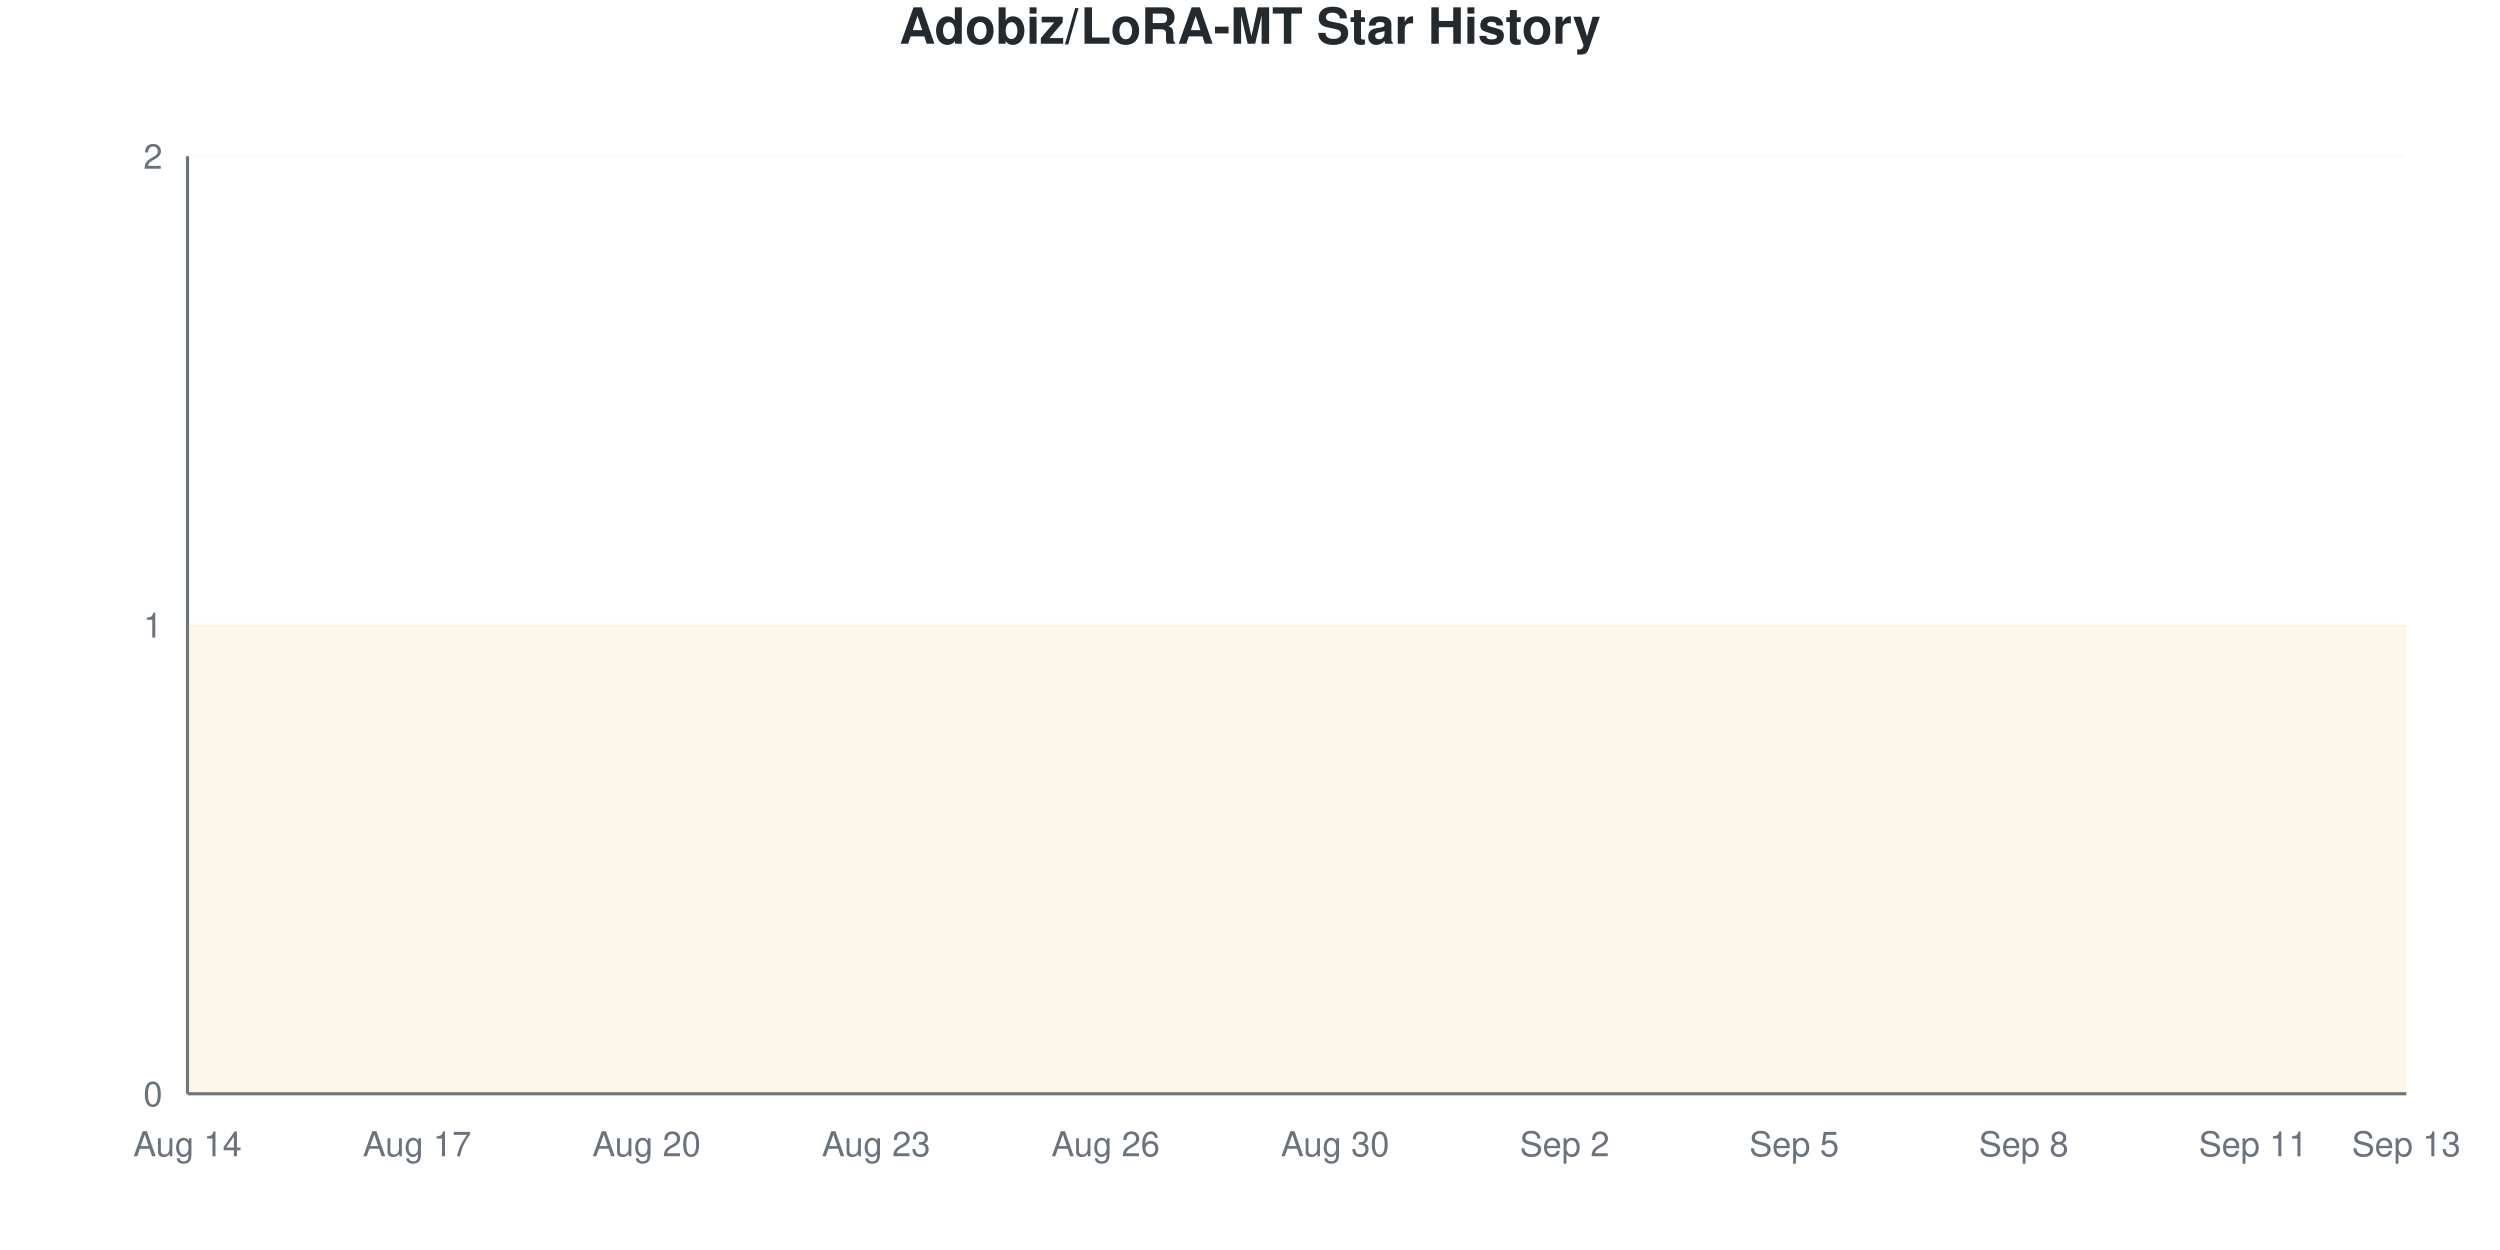
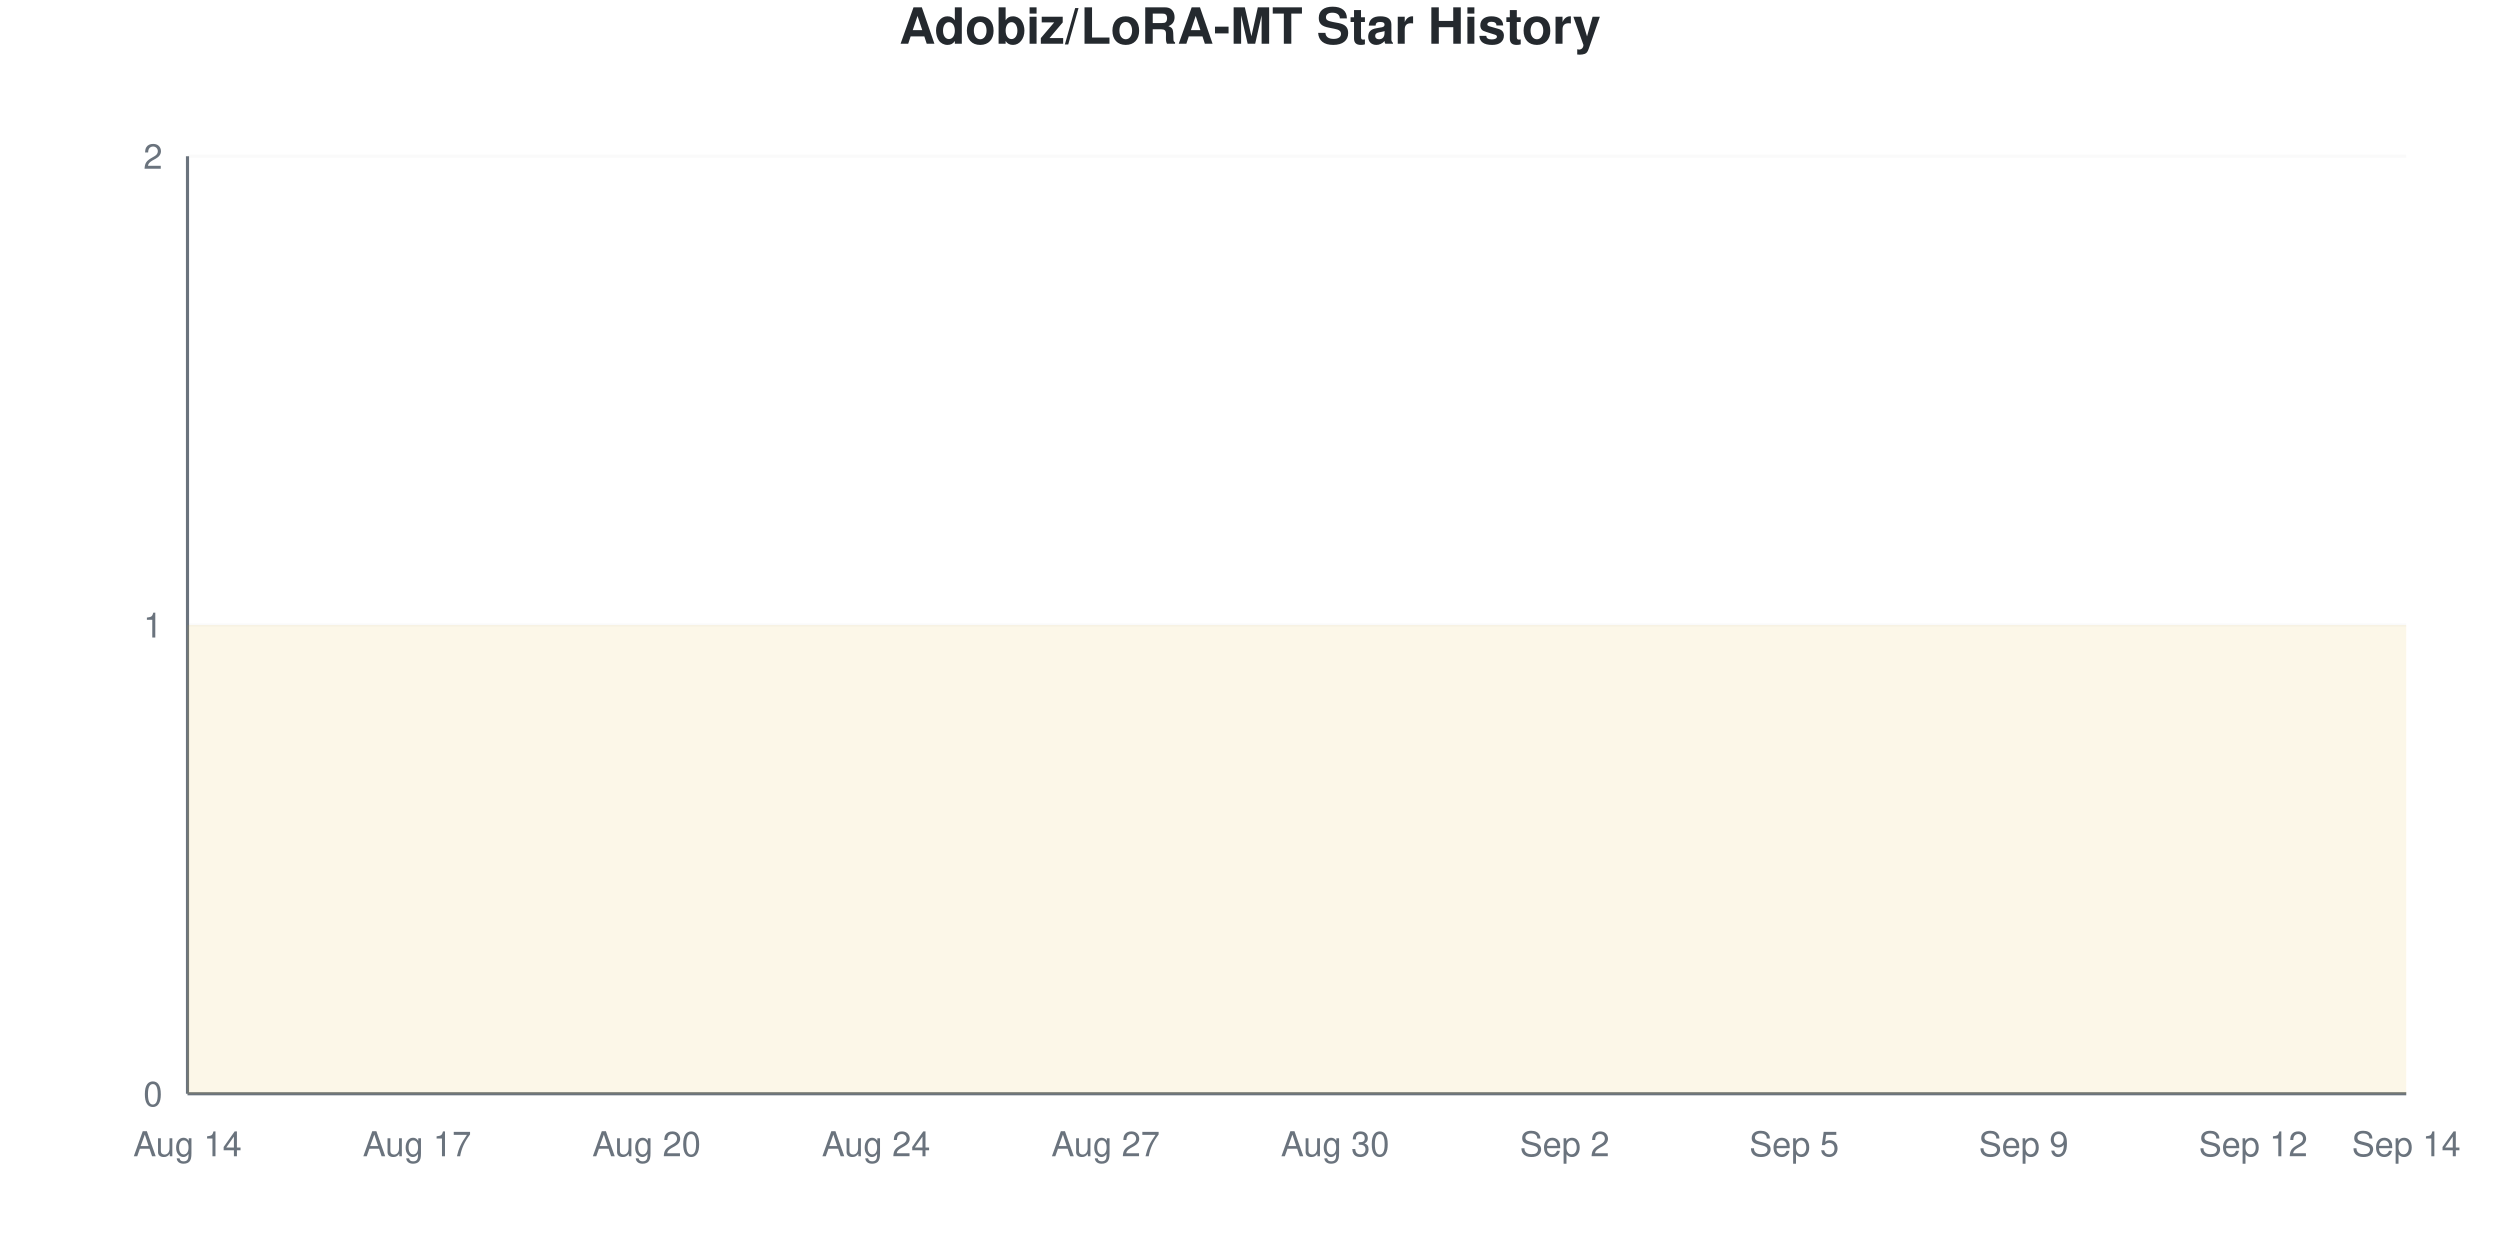
<svg xmlns="http://www.w3.org/2000/svg" viewBox="0 0 800 400" width="800" height="400">
  <style>
    @keyframes drawLine {
      to { stroke-dashoffset: 0; }
    }
    @keyframes fadeInPoint {
      from { opacity: 0; }
      to { opacity: 1; }
    }
    .data-line-0 {
      stroke-dasharray: 1290;
      stroke-dashoffset: 1290;
      animation: drawLine 2s ease-out forwards;
    }
    .data-point {
      opacity: 0;
      animation: fadeInPoint 0.5s ease-out forwards;
    }
    .chart-bg { fill: #fff; }
    .chart-text { fill: #24292e; }
    .chart-muted { fill: #6a737d; }
    .chart-grid { stroke: #eee; }
    .chart-axis { stroke: #6a737d; }
    @media (prefers-color-scheme: dark) {
      .chart-bg { fill: #0d1117; }
      .chart-text { fill: #e6edf3; }
      .chart-muted { fill: #8b949e; }
      .chart-grid { stroke: #21262d; }
      .chart-axis { stroke: #8b949e; }
    }
  </style>
  <rect width="800" height="400" class="chart-bg" />
  <text x="400" y="14" text-anchor="middle" class="chart-text" font-size="16" font-weight="bold" font-family="-apple-system, BlinkMacSystemFont, 'Segoe UI', Helvetica, Arial, sans-serif">Adobiz/LoRA-MT Star History</text>
  <g class="grid">
    <line x1="60" y1="350" x2="770" y2="350" class="chart-grid" stroke-opacity="0.3" />
    <text x="52" y="354" text-anchor="end" class="chart-muted" font-size="11" font-family="-apple-system, BlinkMacSystemFont, 'Segoe UI', Helvetica, Arial, sans-serif">0</text>
    <line x1="60" y1="200" x2="770" y2="200" class="chart-grid" stroke-opacity="0.3" />
    <text x="52" y="204" text-anchor="end" class="chart-muted" font-size="11" font-family="-apple-system, BlinkMacSystemFont, 'Segoe UI', Helvetica, Arial, sans-serif">1</text>
    <line x1="60" y1="50" x2="770" y2="50" class="chart-grid" stroke-opacity="0.3" />
    <text x="52" y="54" text-anchor="end" class="chart-muted" font-size="11" font-family="-apple-system, BlinkMacSystemFont, 'Segoe UI', Helvetica, Arial, sans-serif">2</text>
  </g>
  <g class="milestones">
    
  </g>
  <g class="x-axis">
    <text x="60" y="370" text-anchor="middle" class="chart-muted" font-size="11" font-family="-apple-system, BlinkMacSystemFont, 'Segoe UI', Helvetica, Arial, sans-serif">Aug 14</text>
    <text x="133.448" y="370" text-anchor="middle" class="chart-muted" font-size="11" font-family="-apple-system, BlinkMacSystemFont, 'Segoe UI', Helvetica, Arial, sans-serif">Aug 17</text>
    <text x="206.897" y="370" text-anchor="middle" class="chart-muted" font-size="11" font-family="-apple-system, BlinkMacSystemFont, 'Segoe UI', Helvetica, Arial, sans-serif">Aug 20</text>
-     <text x="280.345" y="370" text-anchor="middle" class="chart-muted" font-size="11" font-family="-apple-system, BlinkMacSystemFont, 'Segoe UI', Helvetica, Arial, sans-serif">Aug 23</text>
-     <text x="353.793" y="370" text-anchor="middle" class="chart-muted" font-size="11" font-family="-apple-system, BlinkMacSystemFont, 'Segoe UI', Helvetica, Arial, sans-serif">Aug 26</text>
+     <text x="280.345" y="370" text-anchor="middle" class="chart-muted" font-size="11" font-family="-apple-system, BlinkMacSystemFont, 'Segoe UI', Helvetica, Arial, sans-serif">Aug 24</text>
+     <text x="353.793" y="370" text-anchor="middle" class="chart-muted" font-size="11" font-family="-apple-system, BlinkMacSystemFont, 'Segoe UI', Helvetica, Arial, sans-serif">Aug 27</text>
    <text x="427.241" y="370" text-anchor="middle" class="chart-muted" font-size="11" font-family="-apple-system, BlinkMacSystemFont, 'Segoe UI', Helvetica, Arial, sans-serif">Aug 30</text>
    <text x="500.69" y="370" text-anchor="middle" class="chart-muted" font-size="11" font-family="-apple-system, BlinkMacSystemFont, 'Segoe UI', Helvetica, Arial, sans-serif">Sep 2</text>
    <text x="574.138" y="370" text-anchor="middle" class="chart-muted" font-size="11" font-family="-apple-system, BlinkMacSystemFont, 'Segoe UI', Helvetica, Arial, sans-serif">Sep 5</text>
-     <text x="647.586" y="370" text-anchor="middle" class="chart-muted" font-size="11" font-family="-apple-system, BlinkMacSystemFont, 'Segoe UI', Helvetica, Arial, sans-serif">Sep 8</text>
-     <text x="721.034" y="370" text-anchor="middle" class="chart-muted" font-size="11" font-family="-apple-system, BlinkMacSystemFont, 'Segoe UI', Helvetica, Arial, sans-serif">Sep 11</text>
-     <text x="770" y="370" text-anchor="middle" class="chart-muted" font-size="11" font-family="-apple-system, BlinkMacSystemFont, 'Segoe UI', Helvetica, Arial, sans-serif">Sep 13</text>
+     <text x="647.586" y="370" text-anchor="middle" class="chart-muted" font-size="11" font-family="-apple-system, BlinkMacSystemFont, 'Segoe UI', Helvetica, Arial, sans-serif">Sep 9</text>
+     <text x="721.034" y="370" text-anchor="middle" class="chart-muted" font-size="11" font-family="-apple-system, BlinkMacSystemFont, 'Segoe UI', Helvetica, Arial, sans-serif">Sep 12</text>
+     <text x="770" y="370" text-anchor="middle" class="chart-muted" font-size="11" font-family="-apple-system, BlinkMacSystemFont, 'Segoe UI', Helvetica, Arial, sans-serif">Sep 14</text>
  </g>
  <line x1="60" y1="50" x2="60" y2="350" class="chart-axis" stroke-width="1" />
  <line x1="60" y1="350" x2="770" y2="350" class="chart-axis" stroke-width="1" />
  <path d="M60,350 L60,200 C68.161,200 76.322,200 84.483,200 C92.644,200 100.805,200 108.966,200 C117.126,200 125.287,200 133.448,200 C141.609,200 149.77,200 157.931,200 C166.092,200 174.253,200 182.414,200 C190.575,200 198.736,200 206.897,200 C215.057,200 223.218,200 231.379,200 C239.54,200 247.701,200 255.862,200 C264.023,200 272.184,200 280.345,200 C288.506,200 296.667,200 304.828,200 C312.989,200 321.149,200 329.31,200 C337.471,200 345.632,200 353.793,200 C361.954,200 370.115,200 378.276,200 C386.437,200 394.598,200 402.759,200 C410.92,200 419.08,200 427.241,200 C435.402,200 443.563,200 451.724,200 C459.885,200 468.046,200 476.207,200 C484.368,200 492.529,200 500.69,200 C508.851,200 517.011,200 525.172,200 C533.333,200 541.494,200 549.655,200 C557.816,200 565.977,200 574.138,200 C582.299,200 590.46,200 598.621,200 C606.782,200 614.943,200 623.103,200 C631.264,200 639.425,200 647.586,200 C655.747,200 663.908,200 672.069,200 C680.23,200 688.391,200 696.552,200 C704.713,200 712.874,200 721.034,200 C729.195,200 737.356,200 745.517,200 C753.678,200 761.839,200 770,200 L770,350 L60,350 Z" fill="#dfb317" fill-opacity="0.1" />
  <path d="M60,350 L60,200 C68.161,200 76.322,200 84.483,200 C92.644,200 100.805,200 108.966,200 C117.126,200 125.287,200 133.448,200 C141.609,200 149.77,200 157.931,200 C166.092,200 174.253,200 182.414,200 C190.575,200 198.736,200 206.897,200 C215.057,200 223.218,200 231.379,200 C239.54,200 247.701,200 255.862,200 C264.023,200 272.184,200 280.345,200 C288.506,200 296.667,200 304.828,200 C312.989,200 321.149,200 329.31,200 C337.471,200 345.632,200 353.793,200 C361.954,200 370.115,200 378.276,200 C386.437,200 394.598,200 402.759,200 C410.92,200 419.08,200 427.241,200 C435.402,200 443.563,200 451.724,200 C459.885,200 468.046,200 476.207,200 C484.368,200 492.529,200 500.69,200 C508.851,200 517.011,200 525.172,200 C533.333,200 541.494,200 549.655,200 C557.816,200 565.977,200 574.138,200 C582.299,200 590.46,200 598.621,200 C606.782,200 614.943,200 623.103,200 C631.264,200 639.425,200 647.586,200 C655.747,200 663.908,200 672.069,200 C680.23,200 688.391,200 696.552,200 C704.713,200 712.874,200 721.034,200 C729.195,200 737.356,200 745.517,200 C753.678,200 761.839,200 770,200" fill="none" stroke="#dfb317" stroke-width="2.5" class="data-line-0" />
  <g class="points">
    <circle cx="60" cy="200" r="4" fill="#dfb317" class="data-point" style="animation-delay: 1.50s" />
    <circle cx="84.483" cy="200" r="4" fill="#dfb317" class="data-point" style="animation-delay: 1.55s" />
    <circle cx="108.966" cy="200" r="4" fill="#dfb317" class="data-point" style="animation-delay: 1.60s" />
    <circle cx="133.448" cy="200" r="4" fill="#dfb317" class="data-point" style="animation-delay: 1.65s" />
    <circle cx="157.931" cy="200" r="4" fill="#dfb317" class="data-point" style="animation-delay: 1.70s" />
    <circle cx="182.414" cy="200" r="4" fill="#dfb317" class="data-point" style="animation-delay: 1.75s" />
    <circle cx="206.897" cy="200" r="4" fill="#dfb317" class="data-point" style="animation-delay: 1.80s" />
    <circle cx="231.379" cy="200" r="4" fill="#dfb317" class="data-point" style="animation-delay: 1.85s" />
    <circle cx="255.862" cy="200" r="4" fill="#dfb317" class="data-point" style="animation-delay: 1.90s" />
    <circle cx="280.345" cy="200" r="4" fill="#dfb317" class="data-point" style="animation-delay: 1.95s" />
    <circle cx="304.828" cy="200" r="4" fill="#dfb317" class="data-point" style="animation-delay: 2.00s" />
    <circle cx="329.31" cy="200" r="4" fill="#dfb317" class="data-point" style="animation-delay: 2.05s" />
    <circle cx="353.793" cy="200" r="4" fill="#dfb317" class="data-point" style="animation-delay: 2.10s" />
    <circle cx="378.276" cy="200" r="4" fill="#dfb317" class="data-point" style="animation-delay: 2.15s" />
    <circle cx="402.759" cy="200" r="4" fill="#dfb317" class="data-point" style="animation-delay: 2.20s" />
    <circle cx="427.241" cy="200" r="4" fill="#dfb317" class="data-point" style="animation-delay: 2.25s" />
    <circle cx="451.724" cy="200" r="4" fill="#dfb317" class="data-point" style="animation-delay: 2.30s" />
    <circle cx="476.207" cy="200" r="4" fill="#dfb317" class="data-point" style="animation-delay: 2.35s" />
    <circle cx="500.69" cy="200" r="4" fill="#dfb317" class="data-point" style="animation-delay: 2.40s" />
    <circle cx="525.172" cy="200" r="4" fill="#dfb317" class="data-point" style="animation-delay: 2.45s" />
    <circle cx="549.655" cy="200" r="4" fill="#dfb317" class="data-point" style="animation-delay: 2.50s" />
    <circle cx="574.138" cy="200" r="4" fill="#dfb317" class="data-point" style="animation-delay: 2.55s" />
    <circle cx="598.621" cy="200" r="4" fill="#dfb317" class="data-point" style="animation-delay: 2.60s" />
    <circle cx="623.103" cy="200" r="4" fill="#dfb317" class="data-point" style="animation-delay: 2.65s" />
    <circle cx="647.586" cy="200" r="4" fill="#dfb317" class="data-point" style="animation-delay: 2.70s" />
    <circle cx="672.069" cy="200" r="4" fill="#dfb317" class="data-point" style="animation-delay: 2.75s" />
    <circle cx="696.552" cy="200" r="4" fill="#dfb317" class="data-point" style="animation-delay: 2.80s" />
    <circle cx="721.034" cy="200" r="4" fill="#dfb317" class="data-point" style="animation-delay: 2.85s" />
    <circle cx="745.517" cy="200" r="4" fill="#dfb317" class="data-point" style="animation-delay: 2.90s" />
    <circle cx="770" cy="200" r="4" fill="#dfb317" class="data-point" style="animation-delay: 2.95s" />
  </g>
</svg>
